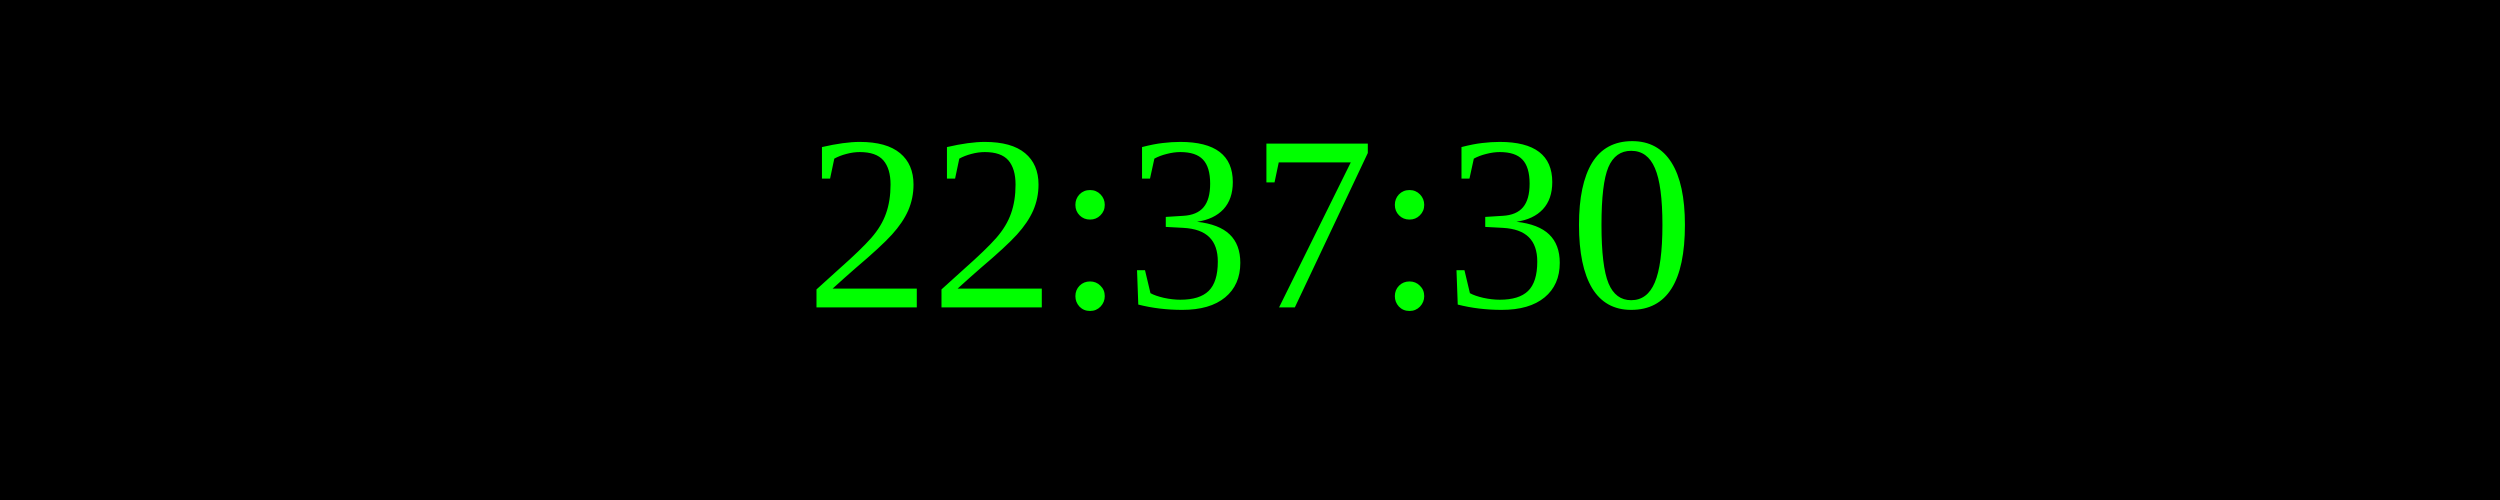
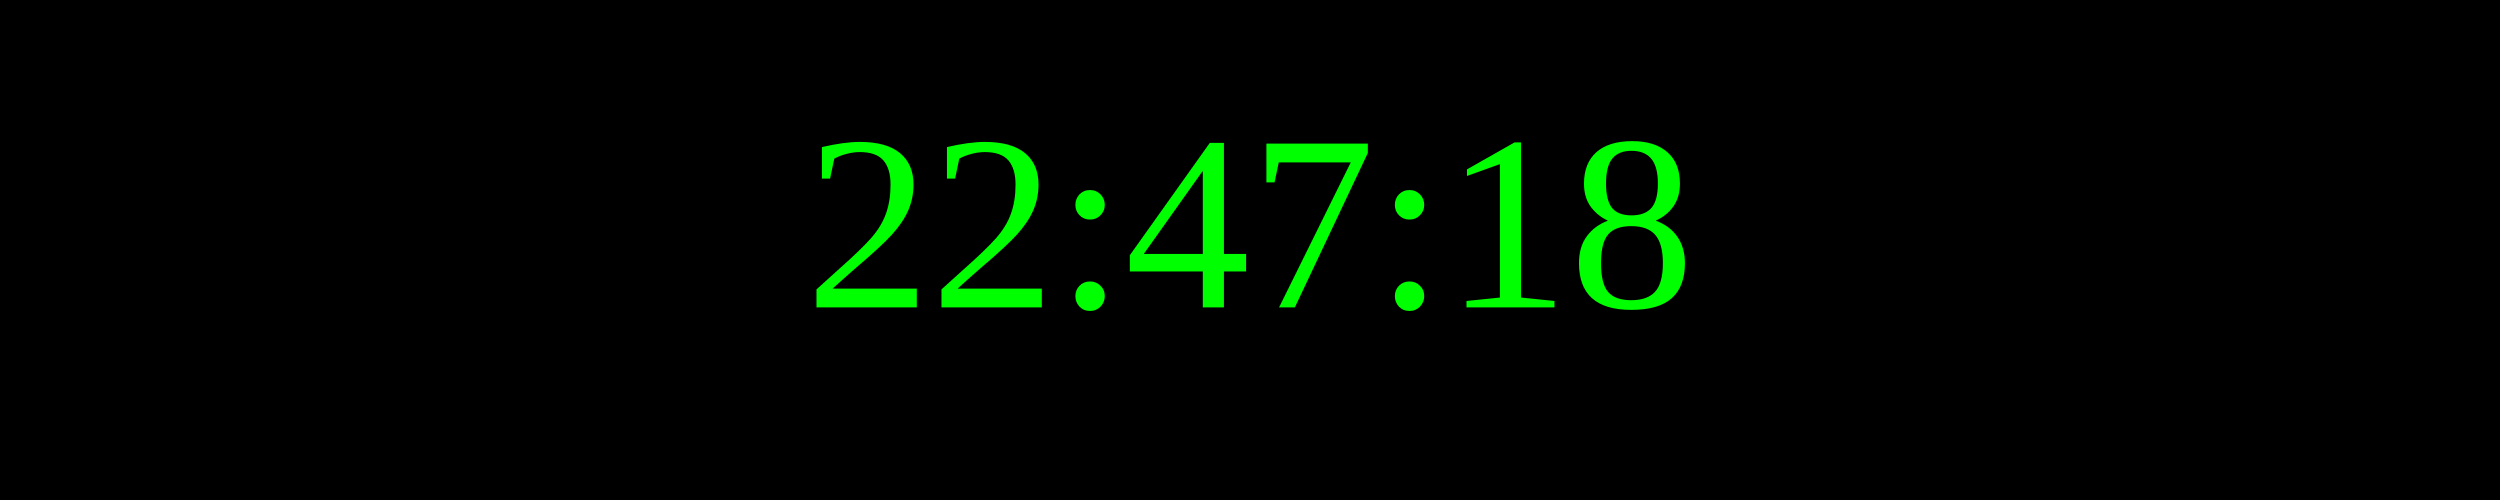
<svg xmlns="http://www.w3.org/2000/svg" width="250" height="50">
  <rect width="100%" height="100%" fill="black" />
  <text x="50%" y="50%" font-size="25" fill="lime" text-anchor="middle" dominant-baseline="middle">
- 22:37:30
+ 22:47:18
</text>
</svg>
